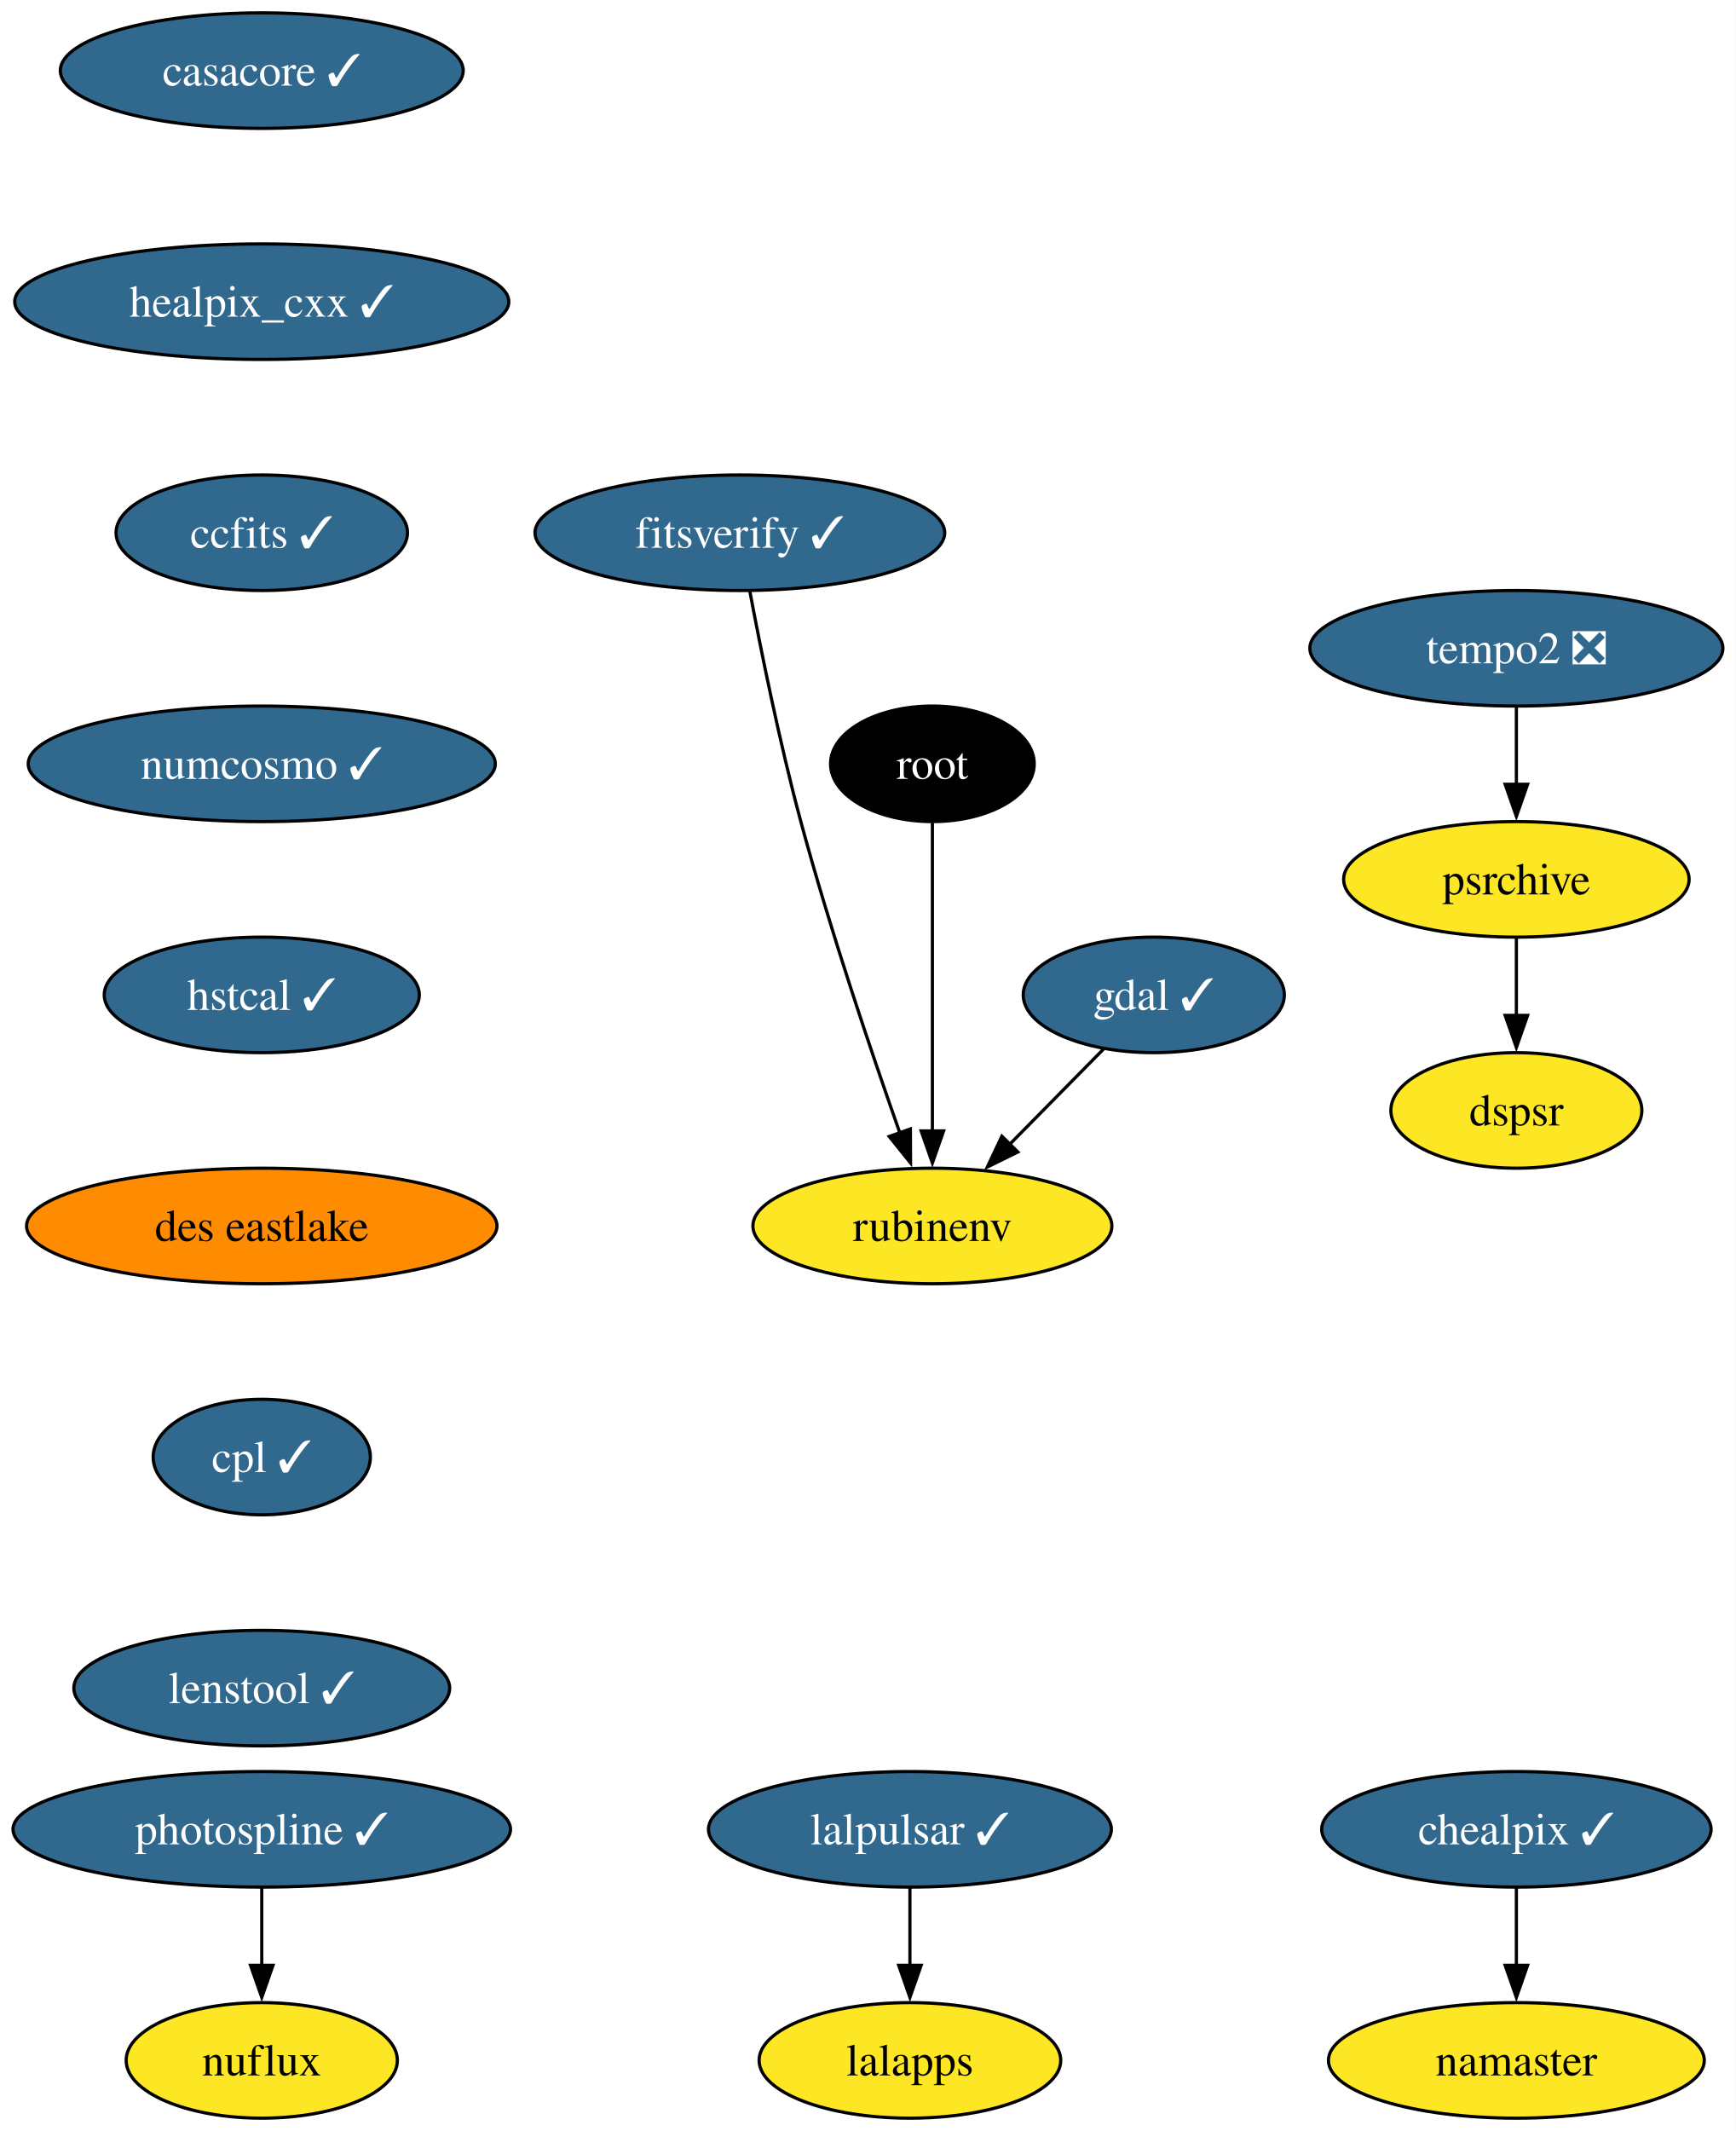
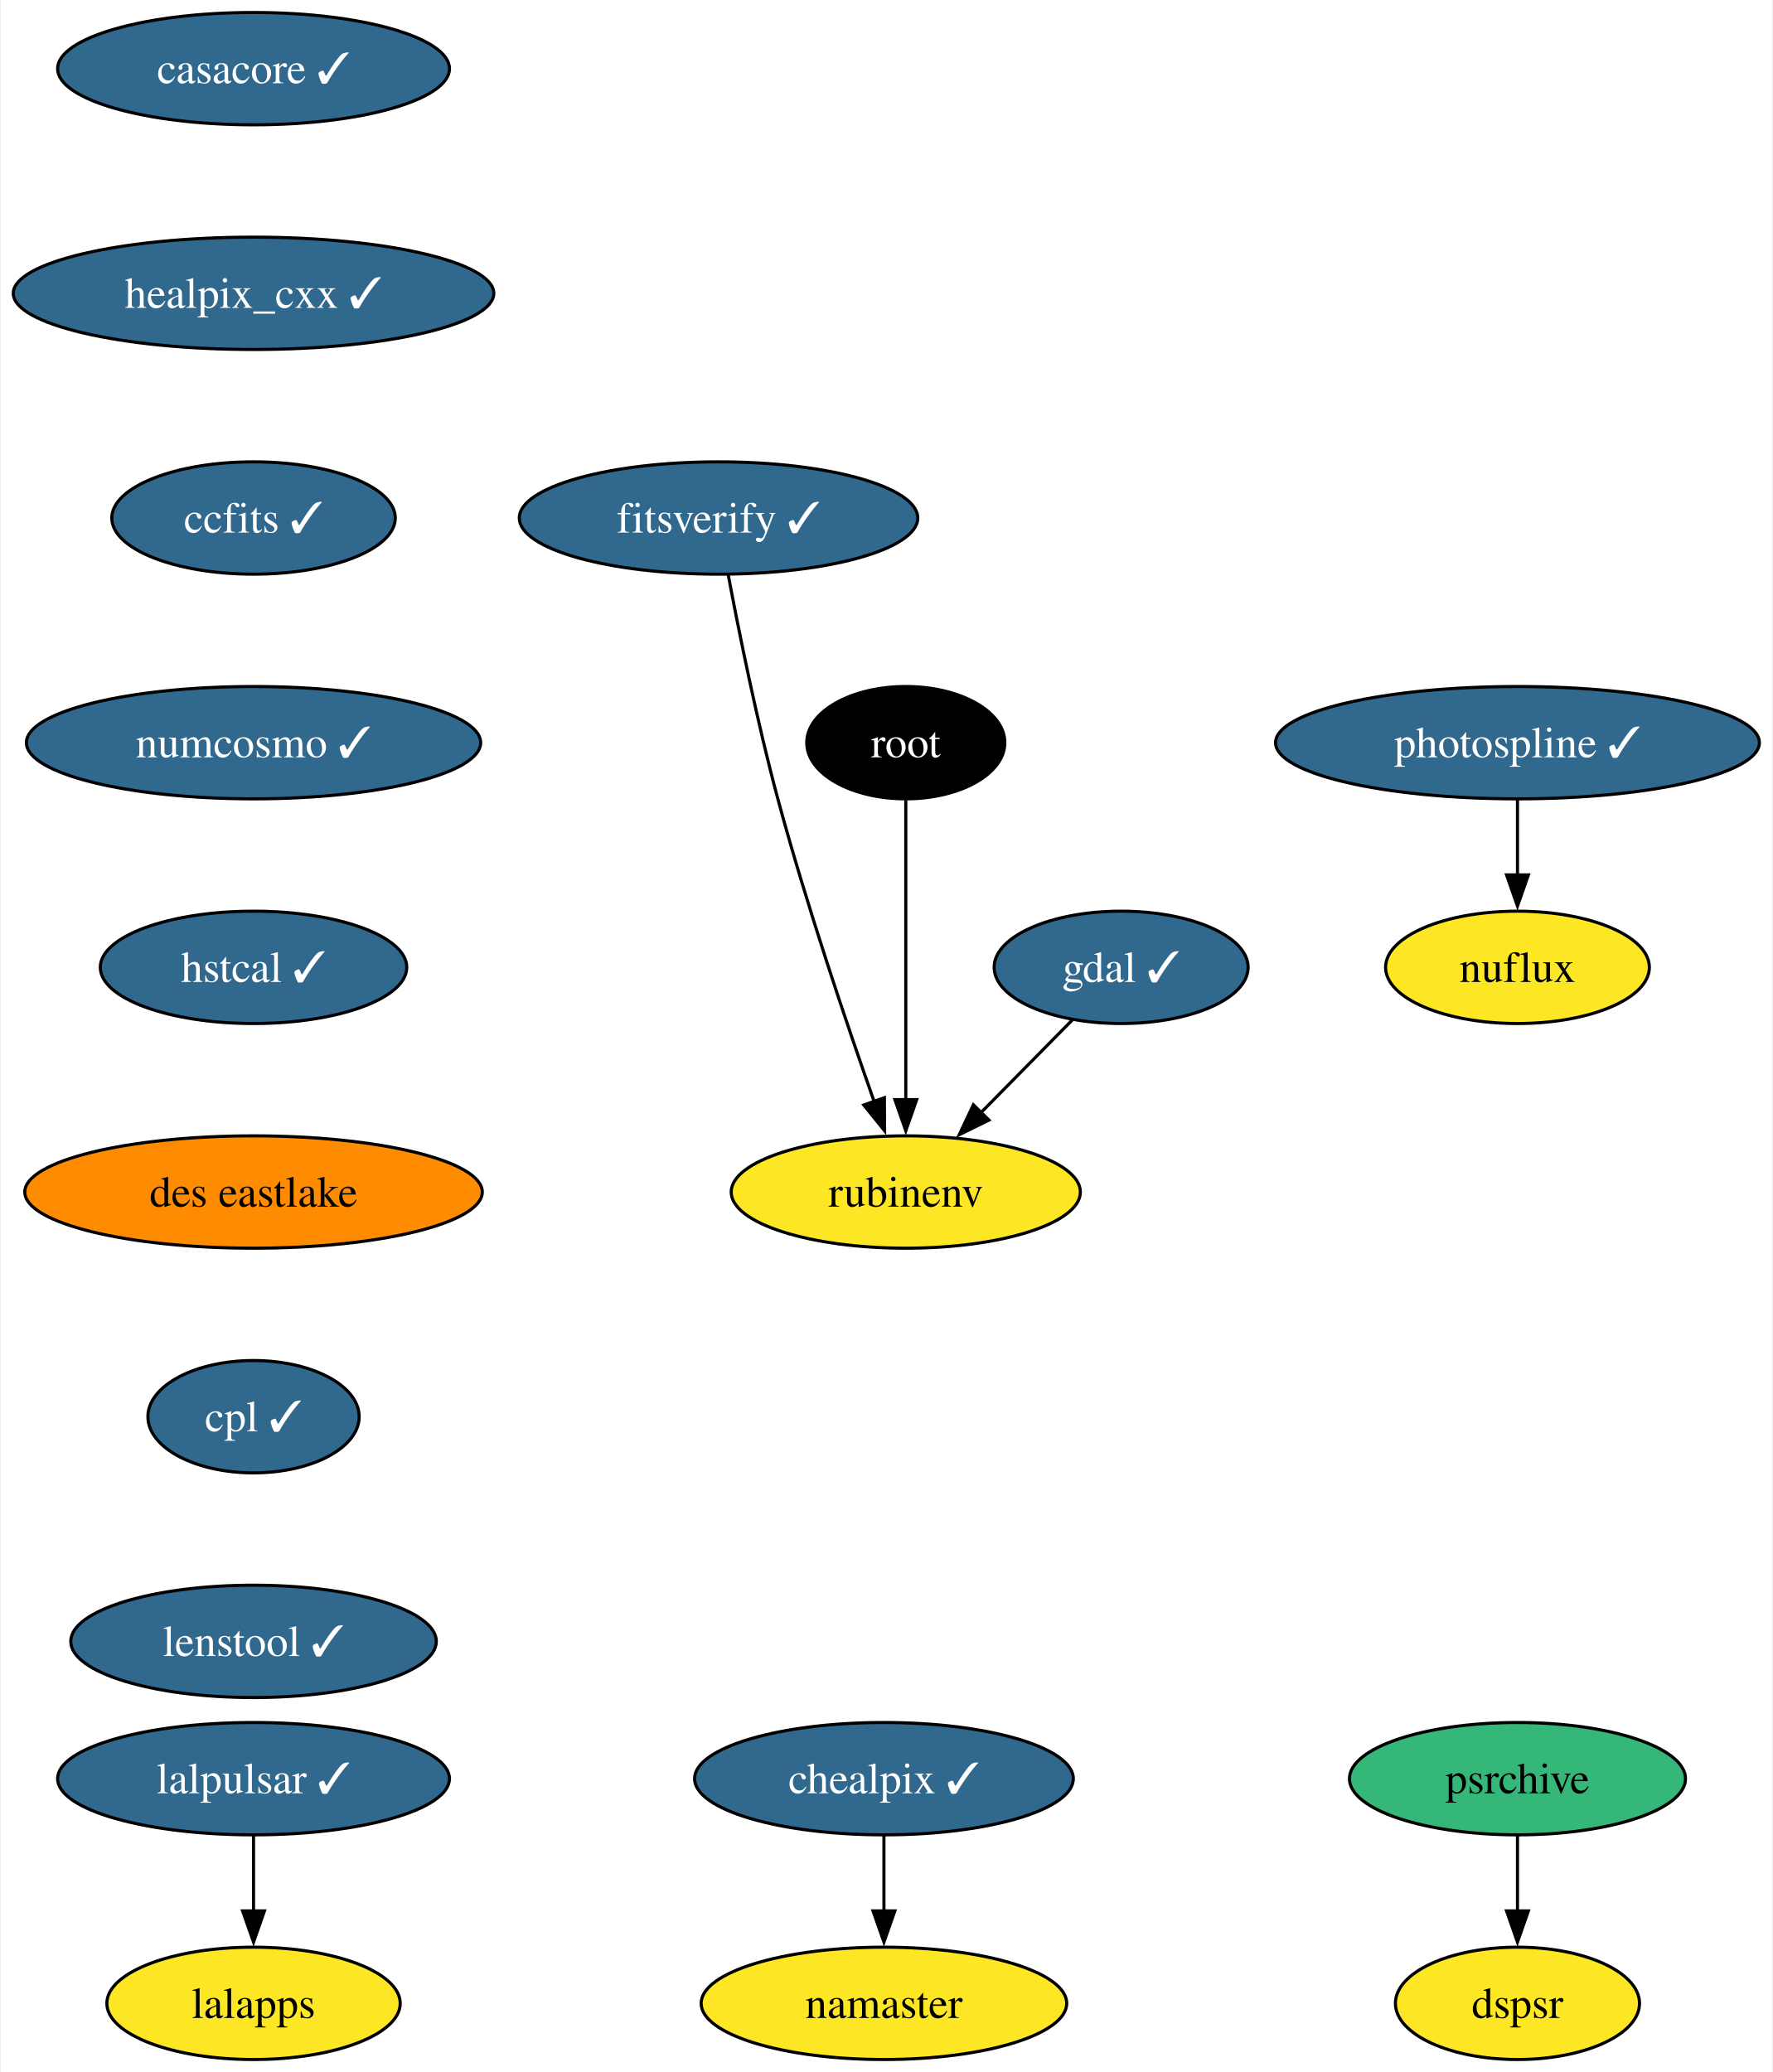
- <svg xmlns="http://www.w3.org/2000/svg" xmlns:xlink="http://www.w3.org/1999/xlink" width="541pt" height="664pt" viewBox="0.00 0.00 540.88 664.00">
+ <svg xmlns="http://www.w3.org/2000/svg" xmlns:xlink="http://www.w3.org/1999/xlink" width="568pt" height="664pt" viewBox="0.00 0.00 567.50 664.00">
  <g id="graph0" class="graph" transform="scale(1 1) rotate(0) translate(4 660)">
-     <polygon fill="white" stroke="none" points="-4,4 -4,-660 536.88,-660 536.88,4 -4,4" />
+     <polygon fill="white" stroke="none" points="-4,4 -4,-660 563.5,-660 563.5,4 -4,4" />
    <g id="node1" class="node">
      <g id="a_node1">
        <a xlink:href="https://github.com/conda-forge/casacore-feedstock/pull/89" xlink:title="casacore ✓">
-           <ellipse fill="#31688e" stroke="black" cx="77.52" cy="-638" rx="62.78" ry="18" />
-           <text text-anchor="middle" x="77.52" y="-633.33" font-family="Times,serif" font-size="14.00" fill="white">casacore ✓</text>
+           <ellipse fill="#31688e" stroke="black" cx="76.99" cy="-638" rx="62.78" ry="18" />
+           <text text-anchor="middle" x="76.99" y="-633.33" font-family="Times,serif" font-size="14.00" fill="white">casacore ✓</text>
        </a>
      </g>
    </g>
    <g id="node2" class="node">
      <g id="a_node2">
        <a xlink:href="https://github.com/conda-forge/healpix_cxx-feedstock/pull/33" xlink:title="healpix_cxx ✓">
-           <ellipse fill="#31688e" stroke="black" cx="77.52" cy="-566" rx="76.99" ry="18" />
-           <text text-anchor="middle" x="77.52" y="-561.33" font-family="Times,serif" font-size="14.00" fill="white">healpix_cxx ✓</text>
+           <ellipse fill="#31688e" stroke="black" cx="76.99" cy="-566" rx="76.99" ry="18" />
+           <text text-anchor="middle" x="76.99" y="-561.33" font-family="Times,serif" font-size="14.00" fill="white">healpix_cxx ✓</text>
        </a>
      </g>
    </g>
    <g id="node5" class="node">
      <g id="a_node5">
        <a xlink:href="https://github.com/conda-forge/ccfits-feedstock/pull/16" xlink:title="ccfits ✓">
-           <ellipse fill="#31688e" stroke="black" cx="77.52" cy="-494" rx="45.42" ry="18" />
-           <text text-anchor="middle" x="77.52" y="-489.32" font-family="Times,serif" font-size="14.00" fill="white">ccfits ✓</text>
+           <ellipse fill="#31688e" stroke="black" cx="76.99" cy="-494" rx="45.42" ry="18" />
+           <text text-anchor="middle" x="76.99" y="-489.32" font-family="Times,serif" font-size="14.00" fill="white">ccfits ✓</text>
        </a>
      </g>
    </g>
    <g id="node3" class="node">
      <g id="a_node3">
        <a xlink:href="https://github.com/conda-forge/gdal-feedstock/pull/949" xlink:title="gdal ✓">
-           <ellipse fill="#31688e" stroke="black" cx="355.52" cy="-350" rx="40.69" ry="18" />
-           <text text-anchor="middle" x="355.52" y="-345.32" font-family="Times,serif" font-size="14.00" fill="white">gdal ✓</text>
+           <ellipse fill="#31688e" stroke="black" cx="354.99" cy="-350" rx="40.69" ry="18" />
+           <text text-anchor="middle" x="354.99" y="-345.32" font-family="Times,serif" font-size="14.00" fill="white">gdal ✓</text>
        </a>
      </g>
    </g>
    <g id="node4" class="node">
      <g id="a_node4">
        <a xlink:href="https://github.com/conda-forge/rubinenv-feedstock" xlink:title="rubinenv">
-           <ellipse fill="#fde725" stroke="black" cx="286.52" cy="-278" rx="55.94" ry="18" />
-           <text text-anchor="middle" x="286.52" y="-273.32" font-family="Times,serif" font-size="14.00">rubinenv</text>
+           <ellipse fill="#fde725" stroke="black" cx="285.99" cy="-278" rx="55.94" ry="18" />
+           <text text-anchor="middle" x="285.99" y="-273.32" font-family="Times,serif" font-size="14.00">rubinenv</text>
        </a>
      </g>
    </g>
    <g id="edge2" class="edge">
-       <path fill="none" stroke="black" d="M339.86,-333.12C331.16,-324.29 320.16,-313.13 310.41,-303.24" />
-       <polygon fill="black" stroke="black" points="313.16,-301.05 303.65,-296.38 308.18,-305.96 313.16,-301.05" />
+       <path fill="none" stroke="black" d="M339.33,-333.12C330.63,-324.29 319.63,-313.13 309.88,-303.24" />
+       <polygon fill="black" stroke="black" points="312.64,-301.05 303.12,-296.38 307.65,-305.96 312.64,-301.05" />
    </g>
    <g id="node6" class="node">
      <g id="a_node6">
        <a xlink:href="https://github.com/conda-forge/numcosmo-feedstock/pull/64" xlink:title="numcosmo ✓">
-           <ellipse fill="#31688e" stroke="black" cx="77.52" cy="-422" rx="72.78" ry="18" />
-           <text text-anchor="middle" x="77.52" y="-417.32" font-family="Times,serif" font-size="14.00" fill="white">numcosmo ✓</text>
+           <ellipse fill="#31688e" stroke="black" cx="76.99" cy="-422" rx="72.78" ry="18" />
+           <text text-anchor="middle" x="76.99" y="-417.32" font-family="Times,serif" font-size="14.00" fill="white">numcosmo ✓</text>
        </a>
      </g>
    </g>
    <g id="node7" class="node">
      <g id="a_node7">
        <a xlink:href="https://github.com/conda-forge/hstcal-feedstock/pull/22" xlink:title="hstcal ✓">
-           <ellipse fill="#31688e" stroke="black" cx="77.52" cy="-350" rx="49.1" ry="18" />
-           <text text-anchor="middle" x="77.52" y="-345.32" font-family="Times,serif" font-size="14.00" fill="white">hstcal ✓</text>
+           <ellipse fill="#31688e" stroke="black" cx="76.99" cy="-350" rx="49.1" ry="18" />
+           <text text-anchor="middle" x="76.99" y="-345.32" font-family="Times,serif" font-size="14.00" fill="white">hstcal ✓</text>
        </a>
      </g>
    </g>
-     <g id="node18" class="node">
-       <g id="a_node18">
+     <g id="node17" class="node">
+       <g id="a_node17">
        <a xlink:href="https://github.com/conda-forge/des-eastlake-feedstock" xlink:title="des eastlake">
-           <ellipse fill="#ff8c00" stroke="black" cx="77.52" cy="-278" rx="73.3" ry="18" />
-           <text text-anchor="middle" x="77.52" y="-273.32" font-family="Times,serif" font-size="14.00">des eastlake</text>
+           <ellipse fill="#ff8c00" stroke="black" cx="76.99" cy="-278" rx="73.3" ry="18" />
+           <text text-anchor="middle" x="76.99" y="-273.32" font-family="Times,serif" font-size="14.00">des eastlake</text>
        </a>
      </g>
    </g>
    <g id="node8" class="node">
      <g id="a_node8">
        <a xlink:href="https://github.com/conda-forge/lalpulsar-feedstock/pull/71" xlink:title="lalpulsar ✓">
-           <ellipse fill="#31688e" stroke="black" cx="279.52" cy="-90" rx="62.78" ry="18" />
-           <text text-anchor="middle" x="279.52" y="-85.33" font-family="Times,serif" font-size="14.00" fill="white">lalpulsar ✓</text>
+           <ellipse fill="#31688e" stroke="black" cx="76.99" cy="-90" rx="62.78" ry="18" />
+           <text text-anchor="middle" x="76.99" y="-85.33" font-family="Times,serif" font-size="14.00" fill="white">lalpulsar ✓</text>
        </a>
      </g>
    </g>
    <g id="node9" class="node">
      <g id="a_node9">
        <a xlink:href="https://github.com/conda-forge/lalapps-feedstock" xlink:title="lalapps">
-           <ellipse fill="#fde725" stroke="black" cx="279.52" cy="-18" rx="47" ry="18" />
-           <text text-anchor="middle" x="279.52" y="-13.32" font-family="Times,serif" font-size="14.00">lalapps</text>
+           <ellipse fill="#fde725" stroke="black" cx="76.99" cy="-18" rx="47" ry="18" />
+           <text text-anchor="middle" x="76.99" y="-13.32" font-family="Times,serif" font-size="14.00">lalapps</text>
        </a>
      </g>
    </g>
    <g id="edge6" class="edge">
-       <path fill="none" stroke="black" d="M279.52,-71.7C279.52,-64.41 279.52,-55.73 279.52,-47.54" />
-       <polygon fill="black" stroke="black" points="283.02,-47.62 279.52,-37.62 276.02,-47.62 283.02,-47.62" />
+       <path fill="none" stroke="black" d="M76.99,-71.7C76.99,-64.41 76.99,-55.73 76.99,-47.54" />
+       <polygon fill="black" stroke="black" points="80.49,-47.62 76.99,-37.62 73.49,-47.62 80.49,-47.62" />
    </g>
    <g id="node10" class="node">
      <g id="a_node10">
        <a xlink:href="https://github.com/conda-forge/chealpix-feedstock/pull/13" xlink:title="chealpix ✓">
-           <ellipse fill="#31688e" stroke="black" cx="468.52" cy="-90" rx="60.68" ry="18" />
-           <text text-anchor="middle" x="468.52" y="-85.33" font-family="Times,serif" font-size="14.00" fill="white">chealpix ✓</text>
+           <ellipse fill="#31688e" stroke="black" cx="278.99" cy="-90" rx="60.68" ry="18" />
+           <text text-anchor="middle" x="278.99" y="-85.33" font-family="Times,serif" font-size="14.00" fill="white">chealpix ✓</text>
        </a>
      </g>
    </g>
    <g id="node11" class="node">
      <g id="a_node11">
        <a xlink:href="https://github.com/conda-forge/namaster-feedstock" xlink:title="namaster">
-           <ellipse fill="#fde725" stroke="black" cx="468.52" cy="-18" rx="58.57" ry="18" />
-           <text text-anchor="middle" x="468.52" y="-13.32" font-family="Times,serif" font-size="14.00">namaster</text>
+           <ellipse fill="#fde725" stroke="black" cx="278.99" cy="-18" rx="58.57" ry="18" />
+           <text text-anchor="middle" x="278.99" y="-13.32" font-family="Times,serif" font-size="14.00">namaster</text>
        </a>
      </g>
    </g>
    <g id="edge7" class="edge">
-       <path fill="none" stroke="black" d="M468.52,-71.7C468.52,-64.41 468.52,-55.73 468.52,-47.54" />
-       <polygon fill="black" stroke="black" points="472.02,-47.62 468.52,-37.62 465.02,-47.62 472.02,-47.62" />
+       <path fill="none" stroke="black" d="M278.99,-71.7C278.99,-64.41 278.99,-55.73 278.99,-47.54" />
+       <polygon fill="black" stroke="black" points="282.49,-47.62 278.99,-37.62 275.49,-47.62 282.49,-47.62" />
    </g>
    <g id="node12" class="node">
      <g id="a_node12">
        <a xlink:href="https://github.com/conda-forge/root-feedstock" xlink:title="root">
-           <ellipse fill="#000000" stroke="black" cx="286.52" cy="-422" rx="31.74" ry="18" />
-           <text text-anchor="middle" x="286.52" y="-417.32" font-family="Times,serif" font-size="14.00" fill="white">root</text>
+           <ellipse fill="#000000" stroke="black" cx="285.99" cy="-422" rx="31.74" ry="18" />
+           <text text-anchor="middle" x="285.99" y="-417.32" font-family="Times,serif" font-size="14.00" fill="white">root</text>
        </a>
      </g>
    </g>
    <g id="edge8" class="edge">
-       <path fill="none" stroke="black" d="M286.52,-403.59C286.52,-379.61 286.52,-336.14 286.52,-307.42" />
-       <polygon fill="black" stroke="black" points="290.02,-307.62 286.52,-297.62 283.02,-307.62 290.02,-307.62" />
+       <path fill="none" stroke="black" d="M285.99,-403.59C285.99,-379.61 285.99,-336.14 285.99,-307.42" />
+       <polygon fill="black" stroke="black" points="289.49,-307.62 285.99,-297.62 282.49,-307.62 289.49,-307.62" />
    </g>
    <g id="node13" class="node">
      <g id="a_node13">
        <a xlink:href="https://github.com/conda-forge/photospline-feedstock/pull/42" xlink:title="photospline ✓">
-           <ellipse fill="#31688e" stroke="black" cx="77.52" cy="-90" rx="77.52" ry="18" />
-           <text text-anchor="middle" x="77.52" y="-85.33" font-family="Times,serif" font-size="14.00" fill="white">photospline ✓</text>
+           <ellipse fill="#31688e" stroke="black" cx="481.99" cy="-422" rx="77.52" ry="18" />
+           <text text-anchor="middle" x="481.99" y="-417.32" font-family="Times,serif" font-size="14.00" fill="white">photospline ✓</text>
        </a>
      </g>
    </g>
    <g id="node14" class="node">
      <g id="a_node14">
        <a xlink:href="https://github.com/conda-forge/nuflux-feedstock" xlink:title="nuflux">
-           <ellipse fill="#fde725" stroke="black" cx="77.52" cy="-18" rx="42.26" ry="18" />
-           <text text-anchor="middle" x="77.52" y="-13.32" font-family="Times,serif" font-size="14.00">nuflux</text>
+           <ellipse fill="#fde725" stroke="black" cx="481.99" cy="-350" rx="42.26" ry="18" />
+           <text text-anchor="middle" x="481.99" y="-345.32" font-family="Times,serif" font-size="14.00">nuflux</text>
        </a>
      </g>
    </g>
    <g id="edge9" class="edge">
-       <path fill="none" stroke="black" d="M77.52,-71.7C77.52,-64.41 77.52,-55.73 77.52,-47.54" />
-       <polygon fill="black" stroke="black" points="81.02,-47.62 77.52,-37.62 74.02,-47.62 81.02,-47.62" />
+       <path fill="none" stroke="black" d="M481.99,-403.7C481.99,-396.41 481.99,-387.73 481.99,-379.54" />
+       <polygon fill="black" stroke="black" points="485.49,-379.62 481.99,-369.62 478.49,-379.62 485.49,-379.62" />
    </g>
    <g id="node15" class="node">
      <g id="a_node15">
-         <a xlink:href="https://github.com/conda-forge/tempo2-feedstock/pull/30" xlink:title="tempo2 ❎">
-           <ellipse fill="#31688e" stroke="black" cx="468.52" cy="-458" rx="64.36" ry="18" />
-           <text text-anchor="middle" x="468.52" y="-453.32" font-family="Times,serif" font-size="14.00" fill="white">tempo2 ❎</text>
+         <a xlink:href="https://github.com/conda-forge/psrchive-feedstock" xlink:title="psrchive">
+           <ellipse fill="#35b779" stroke="black" cx="481.99" cy="-90" rx="53.84" ry="18" />
+           <text text-anchor="middle" x="481.99" y="-85.33" font-family="Times,serif" font-size="14.00">psrchive</text>
        </a>
      </g>
    </g>
    <g id="node16" class="node">
      <g id="a_node16">
-         <a xlink:href="https://github.com/conda-forge/psrchive-feedstock" xlink:title="psrchive">
-           <ellipse fill="#fde725" stroke="black" cx="468.52" cy="-386" rx="53.84" ry="18" />
-           <text text-anchor="middle" x="468.52" y="-381.32" font-family="Times,serif" font-size="14.00">psrchive</text>
+         <a xlink:href="https://github.com/conda-forge/dspsr-feedstock" xlink:title="dspsr">
+           <ellipse fill="#fde725" stroke="black" cx="481.99" cy="-18" rx="39.11" ry="18" />
+           <text text-anchor="middle" x="481.99" y="-13.32" font-family="Times,serif" font-size="14.00">dspsr</text>
        </a>
      </g>
    </g>
    <g id="edge10" class="edge">
-       <path fill="none" stroke="black" d="M468.52,-439.7C468.52,-432.41 468.52,-423.73 468.52,-415.54" />
-       <polygon fill="black" stroke="black" points="472.02,-415.62 468.52,-405.62 465.02,-415.62 472.02,-415.62" />
+       <path fill="none" stroke="black" d="M481.99,-71.7C481.99,-64.41 481.99,-55.73 481.99,-47.54" />
+       <polygon fill="black" stroke="black" points="485.49,-47.62 481.99,-37.62 478.49,-47.62 485.49,-47.62" />
    </g>
-     <g id="node17" class="node">
-       <g id="a_node17">
-         <a xlink:href="https://github.com/conda-forge/dspsr-feedstock" xlink:title="dspsr">
-           <ellipse fill="#fde725" stroke="black" cx="468.52" cy="-314" rx="39.11" ry="18" />
-           <text text-anchor="middle" x="468.52" y="-309.32" font-family="Times,serif" font-size="14.00">dspsr</text>
+     <g id="node19" class="node">
+       <g id="a_node19">
+         <a xlink:href="https://github.com/conda-forge/cpl-feedstock/pull/19" xlink:title="cpl ✓">
+           <ellipse fill="#31688e" stroke="black" cx="76.99" cy="-206" rx="33.85" ry="18" />
+           <text text-anchor="middle" x="76.99" y="-201.33" font-family="Times,serif" font-size="14.00" fill="white">cpl ✓</text>
        </a>
      </g>
    </g>
-     <g id="edge11" class="edge">
-       <path fill="none" stroke="black" d="M468.52,-367.7C468.52,-360.41 468.52,-351.73 468.52,-343.54" />
-       <polygon fill="black" stroke="black" points="472.02,-343.62 468.52,-333.62 465.02,-343.62 472.02,-343.62" />
+     <g id="node18" class="node">
+       <g id="a_node18">
+         <a xlink:href="https://github.com/conda-forge/fitsverify-feedstock/pull/16" xlink:title="fitsverify ✓">
+           <ellipse fill="#31688e" stroke="black" cx="225.99" cy="-494" rx="63.84" ry="18" />
+           <text text-anchor="middle" x="225.99" y="-489.32" font-family="Times,serif" font-size="14.00" fill="white">fitsverify ✓</text>
+         </a>
+       </g>
+     </g>
+     <g id="edge12" class="edge">
+       <path fill="none" stroke="black" d="M229.09,-475.81C232.48,-457.79 238.32,-428.71 244.99,-404 254.12,-370.16 267.04,-331.96 275.92,-306.8" />
+       <polygon fill="black" stroke="black" points="279.13,-308.23 279.19,-297.64 272.53,-305.89 279.13,-308.23" />
    </g>
    <g id="node20" class="node">
      <g id="a_node20">
-         <a xlink:href="https://github.com/conda-forge/cpl-feedstock/pull/19" xlink:title="cpl ✓">
-           <ellipse fill="#31688e" stroke="black" cx="77.52" cy="-206" rx="33.85" ry="18" />
-           <text text-anchor="middle" x="77.52" y="-201.33" font-family="Times,serif" font-size="14.00" fill="white">cpl ✓</text>
-         </a>
-       </g>
-     </g>
-     <g id="node19" class="node">
-       <g id="a_node19">
-         <a xlink:href="https://github.com/conda-forge/fitsverify-feedstock/pull/16" xlink:title="fitsverify ✓">
-           <ellipse fill="#31688e" stroke="black" cx="226.52" cy="-494" rx="63.84" ry="18" />
-           <text text-anchor="middle" x="226.52" y="-489.32" font-family="Times,serif" font-size="14.00" fill="white">fitsverify ✓</text>
-         </a>
-       </g>
-     </g>
-     <g id="edge13" class="edge">
-       <path fill="none" stroke="black" d="M229.62,-475.81C233.01,-457.79 238.85,-428.71 245.52,-404 254.65,-370.16 267.57,-331.96 276.45,-306.8" />
-       <polygon fill="black" stroke="black" points="279.66,-308.23 279.71,-297.64 273.06,-305.89 279.66,-308.23" />
-     </g>
-     <g id="node21" class="node">
-       <g id="a_node21">
        <a xlink:href="https://github.com/conda-forge/lenstool-feedstock/pull/24" xlink:title="lenstool ✓">
-           <ellipse fill="#31688e" stroke="black" cx="77.52" cy="-134" rx="58.57" ry="18" />
-           <text text-anchor="middle" x="77.52" y="-129.32" font-family="Times,serif" font-size="14.00" fill="white">lenstool ✓</text>
+           <ellipse fill="#31688e" stroke="black" cx="76.99" cy="-134" rx="58.57" ry="18" />
+           <text text-anchor="middle" x="76.99" y="-129.32" font-family="Times,serif" font-size="14.00" fill="white">lenstool ✓</text>
        </a>
      </g>
    </g>
  </g>
</svg>
